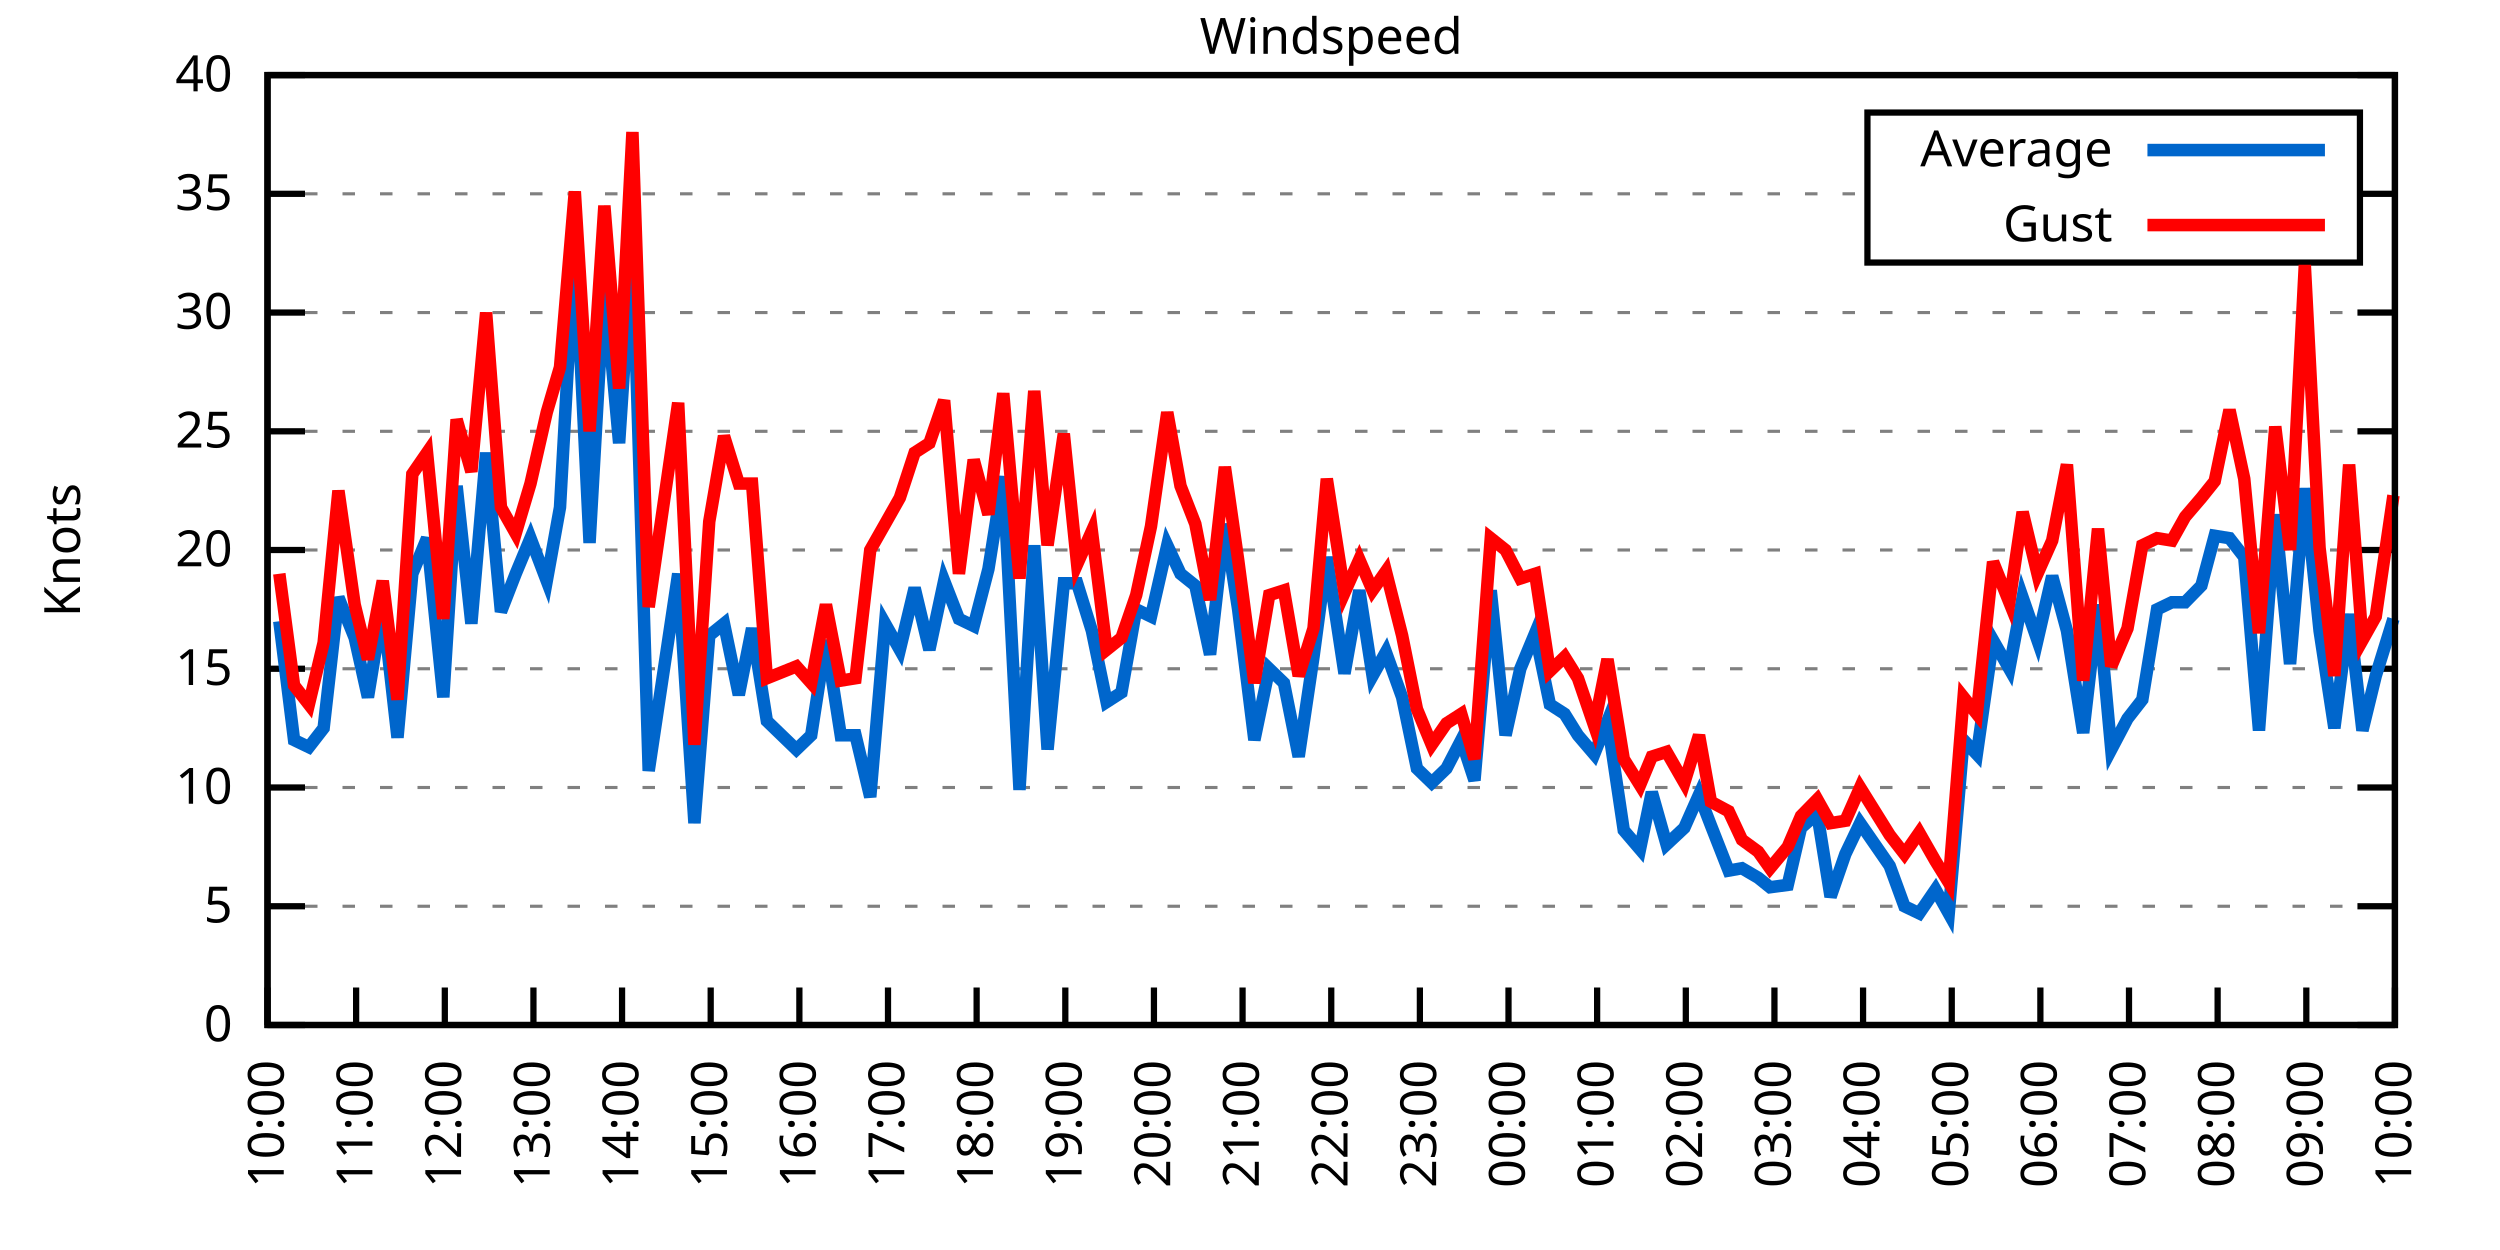
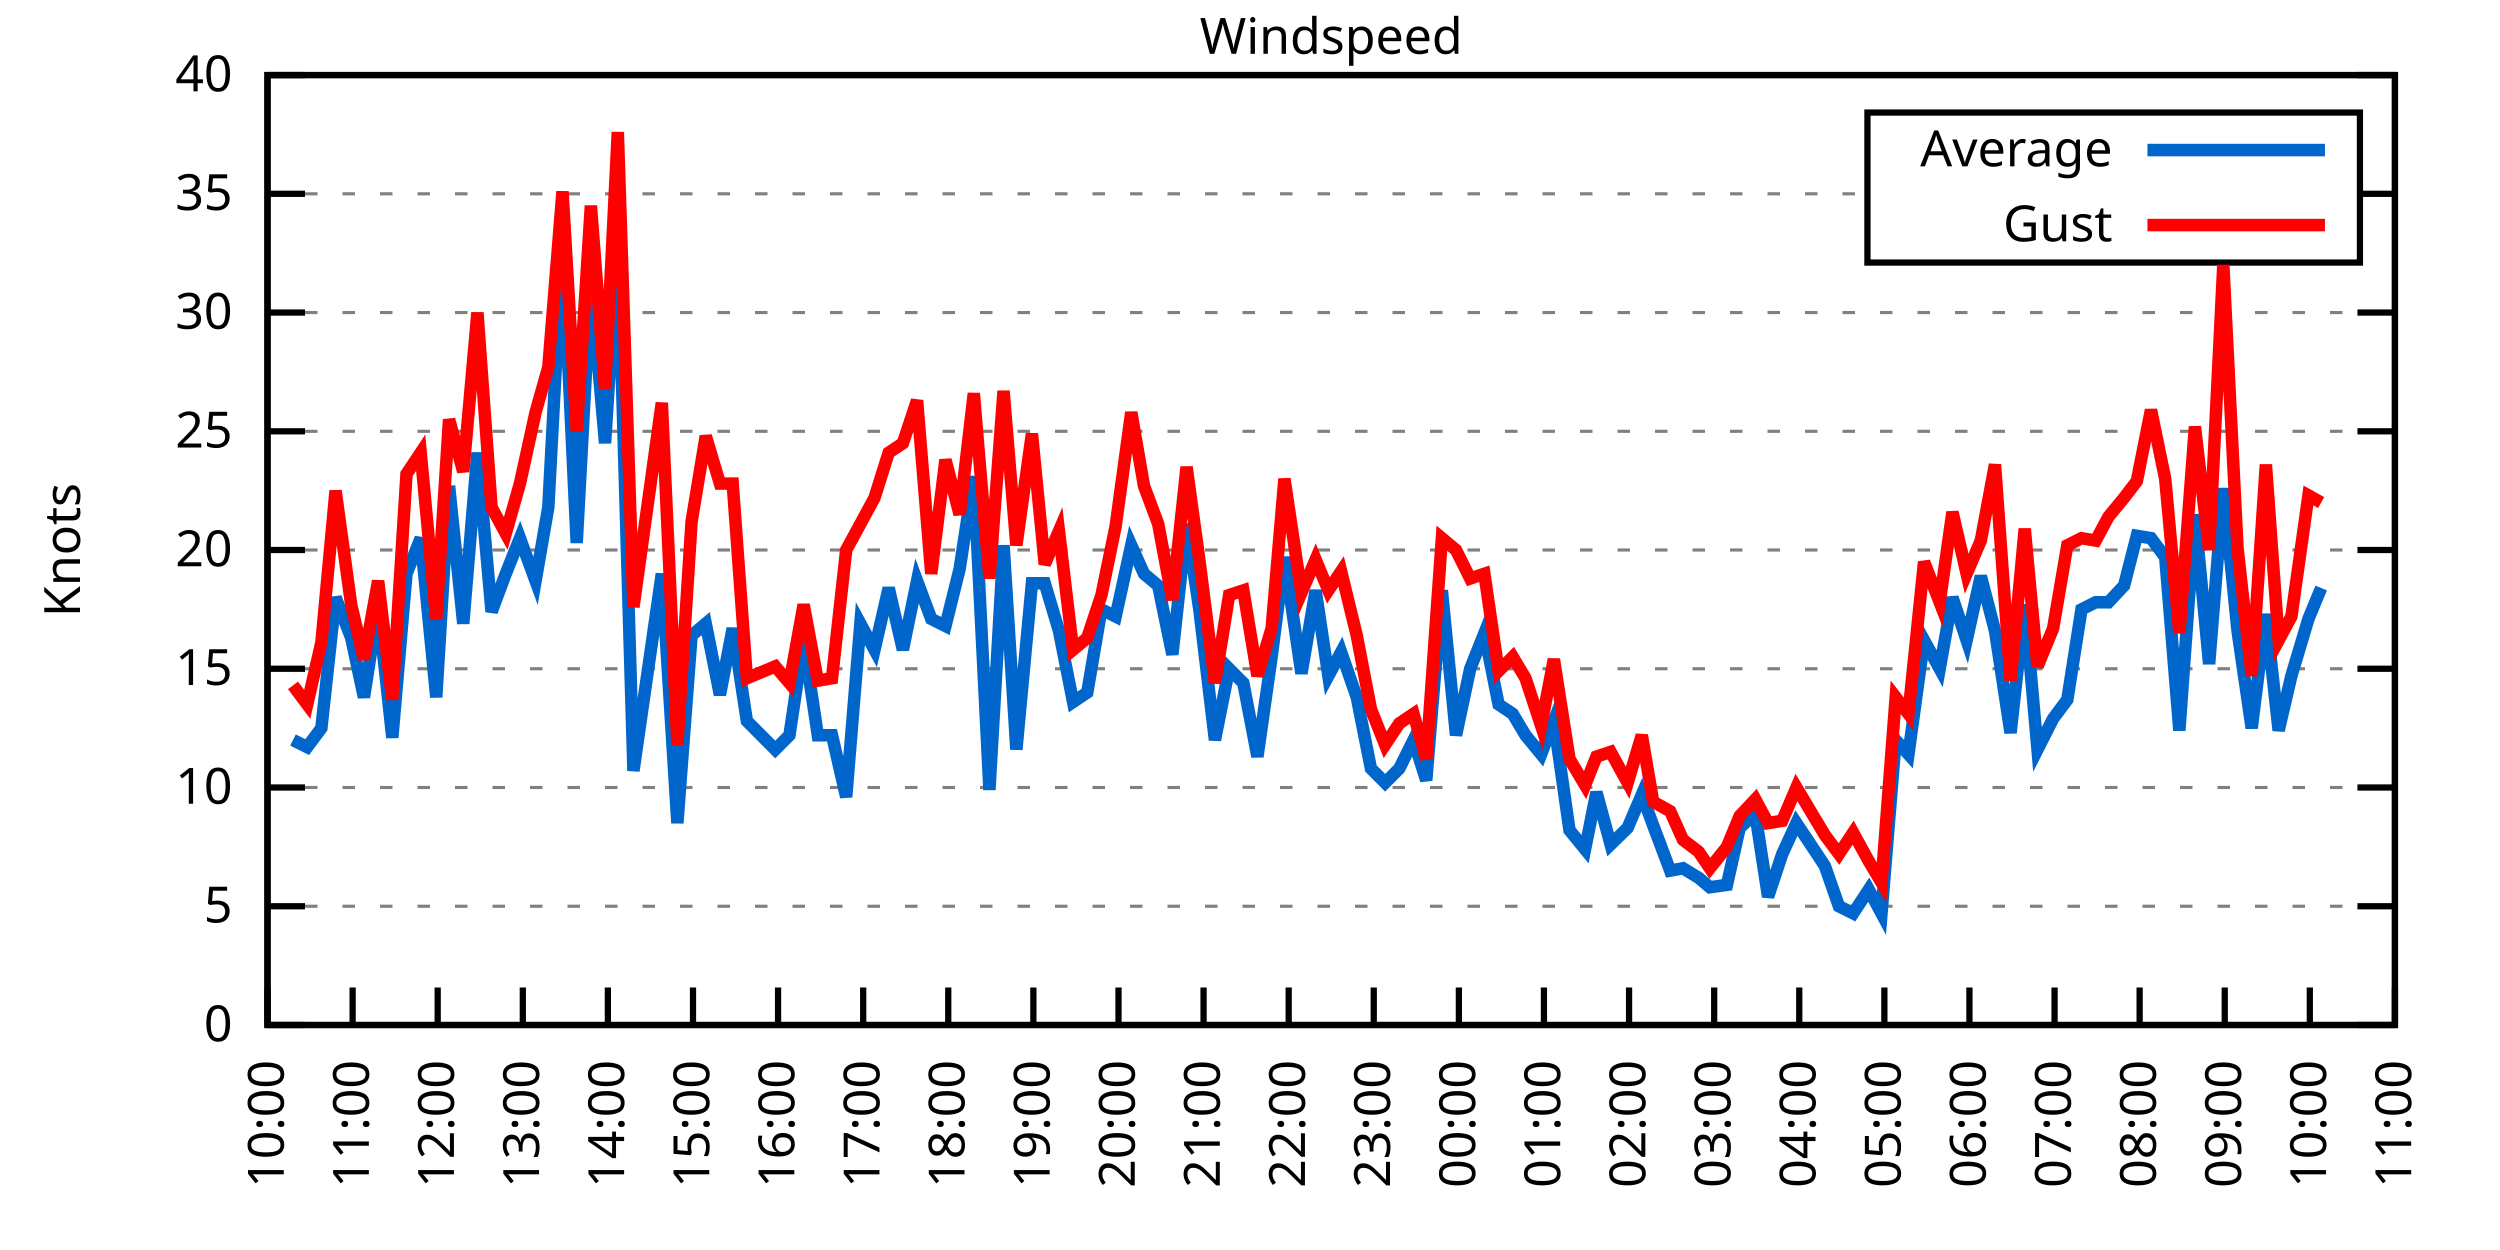
<svg xmlns="http://www.w3.org/2000/svg" xmlns:xlink="http://www.w3.org/1999/xlink" width="400" height="200" viewBox="0 0 400 200">
  <g id="gnuplot_canvas">
    <rect x="0" y="0" width="400" height="200" fill="none" />
    <defs>
      <circle id="gpDot" r="0.5" stroke-width="0.5" stroke="currentColor" />
      <path id="gpPt0" stroke-width="0.333" stroke="currentColor" d="M-1,0 h2 M0,-1 v2" />
      <path id="gpPt1" stroke-width="0.333" stroke="currentColor" d="M-1,-1 L1,1 M1,-1 L-1,1" />
      <path id="gpPt2" stroke-width="0.333" stroke="currentColor" d="M-1,0 L1,0 M0,-1 L0,1 M-1,-1 L1,1 M-1,1 L1,-1" />
      <rect id="gpPt3" stroke-width="0.333" stroke="currentColor" x="-1" y="-1" width="2" height="2" />
      <rect id="gpPt4" stroke-width="0.333" stroke="currentColor" fill="currentColor" x="-1" y="-1" width="2" height="2" />
      <circle id="gpPt5" stroke-width="0.333" stroke="currentColor" cx="0" cy="0" r="1" />
      <use xlink:href="#gpPt5" id="gpPt6" fill="currentColor" stroke="none" />
      <path id="gpPt7" stroke-width="0.333" stroke="currentColor" d="M0,-1.33 L-1.33,0.67 L1.33,0.67 z" />
      <use xlink:href="#gpPt7" id="gpPt8" fill="currentColor" stroke="none" />
      <use xlink:href="#gpPt7" id="gpPt9" stroke="currentColor" transform="rotate(180)" />
      <use xlink:href="#gpPt9" id="gpPt10" fill="currentColor" stroke="none" />
      <use xlink:href="#gpPt3" id="gpPt11" stroke="currentColor" transform="rotate(45)" />
      <use xlink:href="#gpPt11" id="gpPt12" fill="currentColor" stroke="none" />
      <path id="gpPt13" stroke-width="0.333" stroke="currentColor" d="M0,1.330 L1.265,0.411 L0.782,-1.067 L-0.782,-1.076 L-1.265,0.411 z" />
      <use xlink:href="#gpPt13" id="gpPt14" fill="currentColor" stroke="none" />
      <filter id="textbox" filterUnits="objectBoundingBox" x="0" y="0" height="1" width="1">
        <feFlood flood-color="white" flood-opacity="1" result="bgnd" />
        <feComposite in="SourceGraphic" in2="bgnd" operator="atop" />
      </filter>
      <filter id="greybox" filterUnits="objectBoundingBox" x="0" y="0" height="1" width="1">
        <feFlood flood-color="lightgrey" flood-opacity="1" result="grey" />
        <feComposite in="SourceGraphic" in2="grey" operator="atop" />
      </filter>
    </defs>
    <g fill="none" color="white" stroke="currentColor" stroke-width="1.00" stroke-linecap="butt" stroke-linejoin="miter">
</g>
    <g fill="none" color="black" stroke="currentColor" stroke-width="1.00" stroke-linecap="butt" stroke-linejoin="miter">
      <g stroke="none" shape-rendering="crispEdges">
        <polygon fill="rgb(255, 255, 255)" points="42.80,164.00 383.18,164.00 383.18,12.02 42.80,12.02 " />
      </g>
    </g>
    <g fill="none" color="black" stroke="currentColor" stroke-width="1.00" stroke-linecap="butt" stroke-linejoin="miter">
</g>
    <g fill="none" color="black" stroke="black" stroke-width="0.50" stroke-linecap="butt" stroke-linejoin="miter">
</g>
    <g fill="none" color="gray" stroke="currentColor" stroke-width="0.50" stroke-linecap="butt" stroke-linejoin="miter">
      <path stroke="gray" stroke-dasharray="2,4" class="gridline" d="M42.80,164.00 L383.19,164.00  " />
    </g>
    <g fill="none" color="gray" stroke="gray" stroke-width="1.00" stroke-linecap="butt" stroke-linejoin="miter">
</g>
    <g fill="none" color="black" stroke="currentColor" stroke-width="1.00" stroke-linecap="butt" stroke-linejoin="miter">
      <path stroke="black" d="M42.80,164.00 L48.80,164.00 M383.19,164.00 L377.19,164.00  " />
      <g transform="translate(37.20,166.60)" stroke="none" fill="black" font-family="Sans" font-size="8.00" text-anchor="end">
        <text>
          <tspan font-family="Sans"> 0</tspan>
        </text>
      </g>
    </g>
    <g fill="none" color="black" stroke="currentColor" stroke-width="1.00" stroke-linecap="butt" stroke-linejoin="miter">
</g>
    <g fill="none" color="black" stroke="black" stroke-width="0.50" stroke-linecap="butt" stroke-linejoin="miter">
</g>
    <g fill="none" color="gray" stroke="currentColor" stroke-width="0.50" stroke-linecap="butt" stroke-linejoin="miter">
      <path stroke="gray" stroke-dasharray="2,4" class="gridline" d="M42.80,145.00 L383.19,145.00  " />
    </g>
    <g fill="none" color="gray" stroke="gray" stroke-width="1.00" stroke-linecap="butt" stroke-linejoin="miter">
</g>
    <g fill="none" color="black" stroke="currentColor" stroke-width="1.00" stroke-linecap="butt" stroke-linejoin="miter">
      <path stroke="black" d="M42.80,145.00 L48.80,145.00 M383.19,145.00 L377.19,145.00  " />
      <g transform="translate(37.20,147.60)" stroke="none" fill="black" font-family="Sans" font-size="8.00" text-anchor="end">
        <text>
          <tspan font-family="Sans"> 5</tspan>
        </text>
      </g>
    </g>
    <g fill="none" color="black" stroke="currentColor" stroke-width="1.00" stroke-linecap="butt" stroke-linejoin="miter">
</g>
    <g fill="none" color="black" stroke="black" stroke-width="0.50" stroke-linecap="butt" stroke-linejoin="miter">
</g>
    <g fill="none" color="gray" stroke="currentColor" stroke-width="0.50" stroke-linecap="butt" stroke-linejoin="miter">
      <path stroke="gray" stroke-dasharray="2,4" class="gridline" d="M42.80,126.00 L383.19,126.00  " />
    </g>
    <g fill="none" color="gray" stroke="gray" stroke-width="1.00" stroke-linecap="butt" stroke-linejoin="miter">
</g>
    <g fill="none" color="black" stroke="currentColor" stroke-width="1.00" stroke-linecap="butt" stroke-linejoin="miter">
      <path stroke="black" d="M42.80,126.00 L48.80,126.00 M383.19,126.00 L377.19,126.00  " />
      <g transform="translate(37.20,128.60)" stroke="none" fill="black" font-family="Sans" font-size="8.00" text-anchor="end">
        <text>
          <tspan font-family="Sans"> 10</tspan>
        </text>
      </g>
    </g>
    <g fill="none" color="black" stroke="currentColor" stroke-width="1.00" stroke-linecap="butt" stroke-linejoin="miter">
</g>
    <g fill="none" color="black" stroke="black" stroke-width="0.50" stroke-linecap="butt" stroke-linejoin="miter">
</g>
    <g fill="none" color="gray" stroke="currentColor" stroke-width="0.50" stroke-linecap="butt" stroke-linejoin="miter">
      <path stroke="gray" stroke-dasharray="2,4" class="gridline" d="M42.80,107.00 L383.19,107.00  " />
    </g>
    <g fill="none" color="gray" stroke="gray" stroke-width="1.00" stroke-linecap="butt" stroke-linejoin="miter">
</g>
    <g fill="none" color="black" stroke="currentColor" stroke-width="1.00" stroke-linecap="butt" stroke-linejoin="miter">
      <path stroke="black" d="M42.80,107.00 L48.80,107.00 M383.19,107.00 L377.19,107.00  " />
      <g transform="translate(37.20,109.60)" stroke="none" fill="black" font-family="Sans" font-size="8.00" text-anchor="end">
        <text>
          <tspan font-family="Sans"> 15</tspan>
        </text>
      </g>
    </g>
    <g fill="none" color="black" stroke="currentColor" stroke-width="1.00" stroke-linecap="butt" stroke-linejoin="miter">
</g>
    <g fill="none" color="black" stroke="black" stroke-width="0.50" stroke-linecap="butt" stroke-linejoin="miter">
</g>
    <g fill="none" color="gray" stroke="currentColor" stroke-width="0.50" stroke-linecap="butt" stroke-linejoin="miter">
      <path stroke="gray" stroke-dasharray="2,4" class="gridline" d="M42.80,88.00 L383.19,88.00  " />
    </g>
    <g fill="none" color="gray" stroke="gray" stroke-width="1.00" stroke-linecap="butt" stroke-linejoin="miter">
</g>
    <g fill="none" color="black" stroke="currentColor" stroke-width="1.00" stroke-linecap="butt" stroke-linejoin="miter">
      <path stroke="black" d="M42.80,88.00 L48.80,88.00 M383.19,88.00 L377.19,88.00  " />
      <g transform="translate(37.20,90.60)" stroke="none" fill="black" font-family="Sans" font-size="8.00" text-anchor="end">
        <text>
          <tspan font-family="Sans"> 20</tspan>
        </text>
      </g>
    </g>
    <g fill="none" color="black" stroke="currentColor" stroke-width="1.00" stroke-linecap="butt" stroke-linejoin="miter">
</g>
    <g fill="none" color="black" stroke="black" stroke-width="0.50" stroke-linecap="butt" stroke-linejoin="miter">
</g>
    <g fill="none" color="gray" stroke="currentColor" stroke-width="0.50" stroke-linecap="butt" stroke-linejoin="miter">
      <path stroke="gray" stroke-dasharray="2,4" class="gridline" d="M42.80,69.01 L383.19,69.01  " />
    </g>
    <g fill="none" color="gray" stroke="gray" stroke-width="1.00" stroke-linecap="butt" stroke-linejoin="miter">
</g>
    <g fill="none" color="black" stroke="currentColor" stroke-width="1.00" stroke-linecap="butt" stroke-linejoin="miter">
      <path stroke="black" d="M42.80,69.01 L48.80,69.01 M383.19,69.01 L377.19,69.01  " />
      <g transform="translate(37.20,71.61)" stroke="none" fill="black" font-family="Sans" font-size="8.00" text-anchor="end">
        <text>
          <tspan font-family="Sans"> 25</tspan>
        </text>
      </g>
    </g>
    <g fill="none" color="black" stroke="currentColor" stroke-width="1.00" stroke-linecap="butt" stroke-linejoin="miter">
</g>
    <g fill="none" color="black" stroke="black" stroke-width="0.50" stroke-linecap="butt" stroke-linejoin="miter">
</g>
    <g fill="none" color="gray" stroke="currentColor" stroke-width="0.50" stroke-linecap="butt" stroke-linejoin="miter">
      <path stroke="gray" stroke-dasharray="2,4" class="gridline" d="M42.80,50.01 L383.19,50.01  " />
    </g>
    <g fill="none" color="gray" stroke="gray" stroke-width="1.00" stroke-linecap="butt" stroke-linejoin="miter">
</g>
    <g fill="none" color="black" stroke="currentColor" stroke-width="1.00" stroke-linecap="butt" stroke-linejoin="miter">
      <path stroke="black" d="M42.80,50.01 L48.80,50.01 M383.19,50.01 L377.19,50.01  " />
      <g transform="translate(37.20,52.61)" stroke="none" fill="black" font-family="Sans" font-size="8.00" text-anchor="end">
        <text>
          <tspan font-family="Sans"> 30</tspan>
        </text>
      </g>
    </g>
    <g fill="none" color="black" stroke="currentColor" stroke-width="1.00" stroke-linecap="butt" stroke-linejoin="miter">
</g>
    <g fill="none" color="black" stroke="black" stroke-width="0.50" stroke-linecap="butt" stroke-linejoin="miter">
</g>
    <g fill="none" color="gray" stroke="currentColor" stroke-width="0.50" stroke-linecap="butt" stroke-linejoin="miter">
      <path stroke="gray" stroke-dasharray="2,4" class="gridline" d="M42.80,31.01 L298.79,31.01 M377.59,31.01 L383.19,31.01  " />
    </g>
    <g fill="none" color="gray" stroke="gray" stroke-width="1.00" stroke-linecap="butt" stroke-linejoin="miter">
</g>
    <g fill="none" color="black" stroke="currentColor" stroke-width="1.00" stroke-linecap="butt" stroke-linejoin="miter">
      <path stroke="black" d="M42.80,31.01 L48.80,31.01 M383.19,31.01 L377.19,31.01  " />
      <g transform="translate(37.20,33.61)" stroke="none" fill="black" font-family="Sans" font-size="8.00" text-anchor="end">
        <text>
          <tspan font-family="Sans"> 35</tspan>
        </text>
      </g>
    </g>
    <g fill="none" color="black" stroke="currentColor" stroke-width="1.00" stroke-linecap="butt" stroke-linejoin="miter">
</g>
    <g fill="none" color="black" stroke="black" stroke-width="0.50" stroke-linecap="butt" stroke-linejoin="miter">
</g>
    <g fill="none" color="gray" stroke="currentColor" stroke-width="0.50" stroke-linecap="butt" stroke-linejoin="miter">
      <path stroke="gray" stroke-dasharray="2,4" class="gridline" d="M42.80,12.01 L383.19,12.01  " />
    </g>
    <g fill="none" color="gray" stroke="gray" stroke-width="1.00" stroke-linecap="butt" stroke-linejoin="miter">
</g>
    <g fill="none" color="black" stroke="currentColor" stroke-width="1.00" stroke-linecap="butt" stroke-linejoin="miter">
      <path stroke="black" d="M42.80,12.01 L48.80,12.01 M383.19,12.01 L377.19,12.01  " />
      <g transform="translate(37.20,14.61)" stroke="none" fill="black" font-family="Sans" font-size="8.00" text-anchor="end">
        <text>
          <tspan font-family="Sans"> 40</tspan>
        </text>
      </g>
    </g>
    <g fill="none" color="black" stroke="currentColor" stroke-width="1.00" stroke-linecap="butt" stroke-linejoin="miter">
      <path stroke="black" d="M42.80,164.00 L42.80,158.00  " />
      <g transform="translate(45.40,169.60) rotate(270.00)" stroke="none" fill="black" font-family="Sans" font-size="8.00" text-anchor="end">
        <text>
          <tspan font-family="Sans">10:00</tspan>
        </text>
      </g>
    </g>
    <g fill="none" color="black" stroke="currentColor" stroke-width="1.00" stroke-linecap="butt" stroke-linejoin="miter">
-       <path stroke="black" d="M56.98,164.00 L56.98,158.00  " />
-       <g transform="translate(59.58,169.60) rotate(270.00)" stroke="none" fill="black" font-family="Sans" font-size="8.00" text-anchor="end">
+       <path stroke="black" d="M56.42,164.00 L56.42,158.00  " />
+       <g transform="translate(59.02,169.60) rotate(270.00)" stroke="none" fill="black" font-family="Sans" font-size="8.00" text-anchor="end">
        <text>
          <tspan font-family="Sans">11:00</tspan>
        </text>
      </g>
    </g>
    <g fill="none" color="black" stroke="currentColor" stroke-width="1.00" stroke-linecap="butt" stroke-linejoin="miter">
-       <path stroke="black" d="M71.17,164.00 L71.17,158.00  " />
-       <g transform="translate(73.77,169.60) rotate(270.00)" stroke="none" fill="black" font-family="Sans" font-size="8.00" text-anchor="end">
+       <path stroke="black" d="M70.03,164.00 L70.03,158.00  " />
+       <g transform="translate(72.63,169.60) rotate(270.00)" stroke="none" fill="black" font-family="Sans" font-size="8.00" text-anchor="end">
        <text>
          <tspan font-family="Sans">12:00</tspan>
        </text>
      </g>
    </g>
    <g fill="none" color="black" stroke="currentColor" stroke-width="1.00" stroke-linecap="butt" stroke-linejoin="miter">
-       <path stroke="black" d="M85.35,164.00 L85.35,158.00  " />
-       <g transform="translate(87.95,169.60) rotate(270.00)" stroke="none" fill="black" font-family="Sans" font-size="8.00" text-anchor="end">
+       <path stroke="black" d="M83.65,164.00 L83.65,158.00  " />
+       <g transform="translate(86.25,169.60) rotate(270.00)" stroke="none" fill="black" font-family="Sans" font-size="8.00" text-anchor="end">
        <text>
          <tspan font-family="Sans">13:00</tspan>
        </text>
      </g>
    </g>
    <g fill="none" color="black" stroke="currentColor" stroke-width="1.00" stroke-linecap="butt" stroke-linejoin="miter">
-       <path stroke="black" d="M99.53,164.00 L99.53,158.00  " />
-       <g transform="translate(102.13,169.60) rotate(270.00)" stroke="none" fill="black" font-family="Sans" font-size="8.00" text-anchor="end">
+       <path stroke="black" d="M97.26,164.00 L97.26,158.00  " />
+       <g transform="translate(99.86,169.60) rotate(270.00)" stroke="none" fill="black" font-family="Sans" font-size="8.00" text-anchor="end">
        <text>
          <tspan font-family="Sans">14:00</tspan>
        </text>
      </g>
    </g>
    <g fill="none" color="black" stroke="currentColor" stroke-width="1.00" stroke-linecap="butt" stroke-linejoin="miter">
-       <path stroke="black" d="M113.71,164.00 L113.71,158.00  " />
-       <g transform="translate(116.31,169.60) rotate(270.00)" stroke="none" fill="black" font-family="Sans" font-size="8.00" text-anchor="end">
+       <path stroke="black" d="M110.88,164.00 L110.88,158.00  " />
+       <g transform="translate(113.48,169.60) rotate(270.00)" stroke="none" fill="black" font-family="Sans" font-size="8.00" text-anchor="end">
        <text>
          <tspan font-family="Sans">15:00</tspan>
        </text>
      </g>
    </g>
    <g fill="none" color="black" stroke="currentColor" stroke-width="1.00" stroke-linecap="butt" stroke-linejoin="miter">
-       <path stroke="black" d="M127.90,164.00 L127.90,158.00  " />
-       <g transform="translate(130.50,169.60) rotate(270.00)" stroke="none" fill="black" font-family="Sans" font-size="8.00" text-anchor="end">
+       <path stroke="black" d="M124.49,164.00 L124.49,158.00  " />
+       <g transform="translate(127.09,169.60) rotate(270.00)" stroke="none" fill="black" font-family="Sans" font-size="8.00" text-anchor="end">
        <text>
          <tspan font-family="Sans">16:00</tspan>
        </text>
      </g>
    </g>
    <g fill="none" color="black" stroke="currentColor" stroke-width="1.00" stroke-linecap="butt" stroke-linejoin="miter">
-       <path stroke="black" d="M142.08,164.00 L142.08,158.00  " />
-       <g transform="translate(144.68,169.60) rotate(270.00)" stroke="none" fill="black" font-family="Sans" font-size="8.00" text-anchor="end">
+       <path stroke="black" d="M138.11,164.00 L138.11,158.00  " />
+       <g transform="translate(140.71,169.60) rotate(270.00)" stroke="none" fill="black" font-family="Sans" font-size="8.00" text-anchor="end">
        <text>
          <tspan font-family="Sans">17:00</tspan>
        </text>
      </g>
    </g>
    <g fill="none" color="black" stroke="currentColor" stroke-width="1.00" stroke-linecap="butt" stroke-linejoin="miter">
-       <path stroke="black" d="M156.26,164.00 L156.26,158.00  " />
-       <g transform="translate(158.86,169.60) rotate(270.00)" stroke="none" fill="black" font-family="Sans" font-size="8.00" text-anchor="end">
+       <path stroke="black" d="M151.72,164.00 L151.72,158.00  " />
+       <g transform="translate(154.32,169.60) rotate(270.00)" stroke="none" fill="black" font-family="Sans" font-size="8.00" text-anchor="end">
        <text>
          <tspan font-family="Sans">18:00</tspan>
        </text>
      </g>
    </g>
    <g fill="none" color="black" stroke="currentColor" stroke-width="1.00" stroke-linecap="butt" stroke-linejoin="miter">
-       <path stroke="black" d="M170.45,164.00 L170.45,158.00  " />
-       <g transform="translate(173.05,169.60) rotate(270.00)" stroke="none" fill="black" font-family="Sans" font-size="8.00" text-anchor="end">
+       <path stroke="black" d="M165.34,164.00 L165.34,158.00  " />
+       <g transform="translate(167.94,169.60) rotate(270.00)" stroke="none" fill="black" font-family="Sans" font-size="8.00" text-anchor="end">
        <text>
          <tspan font-family="Sans">19:00</tspan>
        </text>
      </g>
    </g>
    <g fill="none" color="black" stroke="currentColor" stroke-width="1.00" stroke-linecap="butt" stroke-linejoin="miter">
-       <path stroke="black" d="M184.63,164.00 L184.63,158.00  " />
-       <g transform="translate(187.23,169.60) rotate(270.00)" stroke="none" fill="black" font-family="Sans" font-size="8.00" text-anchor="end">
+       <path stroke="black" d="M178.96,164.00 L178.96,158.00  " />
+       <g transform="translate(181.56,169.60) rotate(270.00)" stroke="none" fill="black" font-family="Sans" font-size="8.00" text-anchor="end">
        <text>
          <tspan font-family="Sans">20:00</tspan>
        </text>
      </g>
    </g>
    <g fill="none" color="black" stroke="currentColor" stroke-width="1.00" stroke-linecap="butt" stroke-linejoin="miter">
-       <path stroke="black" d="M198.81,164.00 L198.81,158.00  " />
-       <g transform="translate(201.41,169.60) rotate(270.00)" stroke="none" fill="black" font-family="Sans" font-size="8.00" text-anchor="end">
+       <path stroke="black" d="M192.57,164.00 L192.57,158.00  " />
+       <g transform="translate(195.17,169.60) rotate(270.00)" stroke="none" fill="black" font-family="Sans" font-size="8.00" text-anchor="end">
        <text>
          <tspan font-family="Sans">21:00</tspan>
        </text>
      </g>
    </g>
    <g fill="none" color="black" stroke="currentColor" stroke-width="1.00" stroke-linecap="butt" stroke-linejoin="miter">
-       <path stroke="black" d="M213.00,164.00 L213.00,158.00  " />
-       <g transform="translate(215.60,169.60) rotate(270.00)" stroke="none" fill="black" font-family="Sans" font-size="8.00" text-anchor="end">
+       <path stroke="black" d="M206.19,164.00 L206.19,158.00  " />
+       <g transform="translate(208.79,169.60) rotate(270.00)" stroke="none" fill="black" font-family="Sans" font-size="8.00" text-anchor="end">
        <text>
          <tspan font-family="Sans">22:00</tspan>
        </text>
      </g>
    </g>
    <g fill="none" color="black" stroke="currentColor" stroke-width="1.00" stroke-linecap="butt" stroke-linejoin="miter">
-       <path stroke="black" d="M227.18,164.00 L227.18,158.00  " />
-       <g transform="translate(229.78,169.60) rotate(270.00)" stroke="none" fill="black" font-family="Sans" font-size="8.00" text-anchor="end">
+       <path stroke="black" d="M219.80,164.00 L219.80,158.00  " />
+       <g transform="translate(222.40,169.60) rotate(270.00)" stroke="none" fill="black" font-family="Sans" font-size="8.00" text-anchor="end">
        <text>
          <tspan font-family="Sans">23:00</tspan>
        </text>
      </g>
    </g>
    <g fill="none" color="black" stroke="currentColor" stroke-width="1.00" stroke-linecap="butt" stroke-linejoin="miter">
-       <path stroke="black" d="M241.36,164.00 L241.36,158.00  " />
-       <g transform="translate(243.96,169.60) rotate(270.00)" stroke="none" fill="black" font-family="Sans" font-size="8.00" text-anchor="end">
+       <path stroke="black" d="M233.42,164.00 L233.42,158.00  " />
+       <g transform="translate(236.02,169.60) rotate(270.00)" stroke="none" fill="black" font-family="Sans" font-size="8.00" text-anchor="end">
        <text>
          <tspan font-family="Sans">00:00</tspan>
        </text>
      </g>
    </g>
    <g fill="none" color="black" stroke="currentColor" stroke-width="1.00" stroke-linecap="butt" stroke-linejoin="miter">
-       <path stroke="black" d="M255.54,164.00 L255.54,158.00  " />
-       <g transform="translate(258.14,169.60) rotate(270.00)" stroke="none" fill="black" font-family="Sans" font-size="8.00" text-anchor="end">
+       <path stroke="black" d="M247.03,164.00 L247.03,158.00  " />
+       <g transform="translate(249.63,169.60) rotate(270.00)" stroke="none" fill="black" font-family="Sans" font-size="8.00" text-anchor="end">
        <text>
          <tspan font-family="Sans">01:00</tspan>
        </text>
      </g>
    </g>
    <g fill="none" color="black" stroke="currentColor" stroke-width="1.00" stroke-linecap="butt" stroke-linejoin="miter">
-       <path stroke="black" d="M269.73,164.00 L269.73,158.00  " />
-       <g transform="translate(272.33,169.60) rotate(270.00)" stroke="none" fill="black" font-family="Sans" font-size="8.00" text-anchor="end">
+       <path stroke="black" d="M260.65,164.00 L260.65,158.00  " />
+       <g transform="translate(263.25,169.60) rotate(270.00)" stroke="none" fill="black" font-family="Sans" font-size="8.00" text-anchor="end">
        <text>
          <tspan font-family="Sans">02:00</tspan>
        </text>
      </g>
    </g>
    <g fill="none" color="black" stroke="currentColor" stroke-width="1.00" stroke-linecap="butt" stroke-linejoin="miter">
-       <path stroke="black" d="M283.91,164.00 L283.91,158.00  " />
-       <g transform="translate(286.51,169.60) rotate(270.00)" stroke="none" fill="black" font-family="Sans" font-size="8.00" text-anchor="end">
+       <path stroke="black" d="M274.27,164.00 L274.27,158.00  " />
+       <g transform="translate(276.87,169.60) rotate(270.00)" stroke="none" fill="black" font-family="Sans" font-size="8.00" text-anchor="end">
        <text>
          <tspan font-family="Sans">03:00</tspan>
        </text>
      </g>
    </g>
    <g fill="none" color="black" stroke="currentColor" stroke-width="1.00" stroke-linecap="butt" stroke-linejoin="miter">
-       <path stroke="black" d="M298.09,164.00 L298.09,158.00  " />
-       <g transform="translate(300.69,169.60) rotate(270.00)" stroke="none" fill="black" font-family="Sans" font-size="8.00" text-anchor="end">
+       <path stroke="black" d="M287.88,164.00 L287.88,158.00  " />
+       <g transform="translate(290.48,169.60) rotate(270.00)" stroke="none" fill="black" font-family="Sans" font-size="8.00" text-anchor="end">
        <text>
          <tspan font-family="Sans">04:00</tspan>
        </text>
      </g>
    </g>
    <g fill="none" color="black" stroke="currentColor" stroke-width="1.00" stroke-linecap="butt" stroke-linejoin="miter">
-       <path stroke="black" d="M312.28,164.00 L312.28,158.00  " />
-       <g transform="translate(314.88,169.60) rotate(270.00)" stroke="none" fill="black" font-family="Sans" font-size="8.00" text-anchor="end">
+       <path stroke="black" d="M301.50,164.00 L301.50,158.00  " />
+       <g transform="translate(304.10,169.60) rotate(270.00)" stroke="none" fill="black" font-family="Sans" font-size="8.00" text-anchor="end">
        <text>
          <tspan font-family="Sans">05:00</tspan>
        </text>
      </g>
    </g>
    <g fill="none" color="black" stroke="currentColor" stroke-width="1.00" stroke-linecap="butt" stroke-linejoin="miter">
-       <path stroke="black" d="M326.46,164.00 L326.46,158.00  " />
-       <g transform="translate(329.06,169.60) rotate(270.00)" stroke="none" fill="black" font-family="Sans" font-size="8.00" text-anchor="end">
+       <path stroke="black" d="M315.11,164.00 L315.11,158.00  " />
+       <g transform="translate(317.71,169.60) rotate(270.00)" stroke="none" fill="black" font-family="Sans" font-size="8.00" text-anchor="end">
        <text>
          <tspan font-family="Sans">06:00</tspan>
        </text>
      </g>
    </g>
    <g fill="none" color="black" stroke="currentColor" stroke-width="1.00" stroke-linecap="butt" stroke-linejoin="miter">
-       <path stroke="black" d="M340.64,164.00 L340.64,158.00  " />
-       <g transform="translate(343.24,169.60) rotate(270.00)" stroke="none" fill="black" font-family="Sans" font-size="8.00" text-anchor="end">
+       <path stroke="black" d="M328.73,164.00 L328.73,158.00  " />
+       <g transform="translate(331.33,169.60) rotate(270.00)" stroke="none" fill="black" font-family="Sans" font-size="8.00" text-anchor="end">
        <text>
          <tspan font-family="Sans">07:00</tspan>
        </text>
      </g>
    </g>
    <g fill="none" color="black" stroke="currentColor" stroke-width="1.00" stroke-linecap="butt" stroke-linejoin="miter">
-       <path stroke="black" d="M354.82,164.00 L354.82,158.00  " />
-       <g transform="translate(357.42,169.60) rotate(270.00)" stroke="none" fill="black" font-family="Sans" font-size="8.00" text-anchor="end">
+       <path stroke="black" d="M342.34,164.00 L342.34,158.00  " />
+       <g transform="translate(344.94,169.60) rotate(270.00)" stroke="none" fill="black" font-family="Sans" font-size="8.00" text-anchor="end">
        <text>
          <tspan font-family="Sans">08:00</tspan>
        </text>
      </g>
    </g>
    <g fill="none" color="black" stroke="currentColor" stroke-width="1.00" stroke-linecap="butt" stroke-linejoin="miter">
-       <path stroke="black" d="M369.01,164.00 L369.01,158.00  " />
-       <g transform="translate(371.61,169.60) rotate(270.00)" stroke="none" fill="black" font-family="Sans" font-size="8.00" text-anchor="end">
+       <path stroke="black" d="M355.96,164.00 L355.96,158.00  " />
+       <g transform="translate(358.56,169.60) rotate(270.00)" stroke="none" fill="black" font-family="Sans" font-size="8.00" text-anchor="end">
        <text>
          <tspan font-family="Sans">09:00</tspan>
+         </text>
+       </g>
+     </g>
+     <g fill="none" color="black" stroke="currentColor" stroke-width="1.00" stroke-linecap="butt" stroke-linejoin="miter">
+       <path stroke="black" d="M369.57,164.00 L369.57,158.00  " />
+       <g transform="translate(372.17,169.60) rotate(270.00)" stroke="none" fill="black" font-family="Sans" font-size="8.00" text-anchor="end">
+         <text>
+           <tspan font-family="Sans">10:00</tspan>
        </text>
      </g>
    </g>
    <g fill="none" color="black" stroke="currentColor" stroke-width="1.00" stroke-linecap="butt" stroke-linejoin="miter">
      <path stroke="black" d="M383.19,164.00 L383.19,158.00  " />
      <g transform="translate(385.79,169.60) rotate(270.00)" stroke="none" fill="black" font-family="Sans" font-size="8.00" text-anchor="end">
        <text>
-           <tspan font-family="Sans">10:00</tspan>
+           <tspan font-family="Sans">11:00</tspan>
        </text>
      </g>
    </g>
    <g fill="none" color="black" stroke="currentColor" stroke-width="1.00" stroke-linecap="butt" stroke-linejoin="miter">
</g>
    <g fill="none" color="black" stroke="currentColor" stroke-width="1.00" stroke-linecap="butt" stroke-linejoin="miter">
      <path stroke="black" d="M42.80,12.01 L42.80,164.00 L383.19,164.00 L383.19,12.01 L42.80,12.01 Z  " />
    </g>
    <g fill="none" color="black" stroke="currentColor" stroke-width="1.00" stroke-linecap="butt" stroke-linejoin="miter">
</g>
    <g fill="none" color="black" stroke="currentColor" stroke-width="1.00" stroke-linecap="butt" stroke-linejoin="miter">
      <path stroke="black" d="M298.79,42.01 L298.79,18.01 L377.59,18.01 L377.59,42.01 L298.79,42.01 Z  " />
    </g>
    <g id="Windspeed_plot_1">
      <g fill="none" color="white" stroke="black" stroke-width="2.00" stroke-linecap="butt" stroke-linejoin="miter">
</g>
      <g fill="none" color="black" stroke="currentColor" stroke-width="2.00" stroke-linecap="butt" stroke-linejoin="miter">
        <g transform="translate(337.99,26.61)" stroke="none" fill="black" font-family="Sans" font-size="8.00" text-anchor="end">
          <text>
            <tspan font-family="Sans">Average</tspan>
          </text>
        </g>
      </g>
      <g fill="none" color="black" stroke="currentColor" stroke-width="2.00" stroke-linecap="butt" stroke-linejoin="miter">
-         <path stroke="rgb(  0, 102, 204)" d="M343.59,24.01 L371.99,24.01 M44.69,99.40 L47.05,118.40 L49.42,119.54 L51.78,116.50 L54.15,95.60 L56.75,102.06   L58.87,111.56 L61.24,97.12 L63.60,118.02 L65.97,91.80 L68.33,86.11 L70.93,111.56 L73.06,77.75 L75.42,99.78   L77.78,72.43 L80.15,97.88 L82.51,91.80 L84.88,86.11 L87.48,92.94 L89.60,81.17 L91.97,38.61 L94.33,86.87   L96.70,45.07 L99.06,70.91 L101.19,38.61 L103.79,123.34 L108.51,91.80 L111.11,131.70 L113.48,101.68 L115.84,99.78   L118.21,111.18 L120.33,100.54 L122.70,115.36 L127.42,119.92 L129.79,117.64 L132.15,102.44 L134.52,117.64 L136.88,117.64   L139.24,127.52 L141.61,99.78 L143.97,103.96 L146.34,94.08 L148.70,103.96 L151.06,92.94 L153.43,99.02 L155.79,100.16   L158.15,91.04 L160.52,76.23 L163.12,126.38 L165.48,87.25 L167.61,119.92 L170.21,93.32 L172.34,93.32 L174.70,100.92   L177.06,112.32 L179.43,110.80 L181.79,97.50 L184.16,98.64 L186.76,87.25 L188.88,91.80 L191.25,93.70 L193.61,104.72   L195.98,83.83 L198.10,97.50 L200.70,118.40 L203.07,107.00 L205.43,109.28 L207.79,121.06 L210.16,105.10 L212.29,89.14   L215.12,107.76 L217.49,94.46 L219.61,108.14 L221.74,104.34 L224.34,111.56 L226.71,122.96 L229.07,125.24 L231.43,122.96   L233.80,118.40 L235.92,124.86 L238.52,94.46 L240.89,117.64 L243.25,107.00 L245.62,101.30 L247.98,112.70 L250.34,114.22   L252.47,117.64 L255.07,120.68 L257.20,115.36 L259.80,132.84 L262.40,135.88 L264.29,126.76 L266.65,135.12 L269.49,132.46   L271.85,127.14 L273.75,132.08 L276.58,139.30 L278.71,138.92 L281.31,140.44 L283.20,141.96 L286.04,141.58 L288.16,132.46   L290.76,130.18 L292.89,143.48 L295.26,136.64 L297.62,131.70 L302.35,138.54 L304.71,145.00 L307.08,146.14 L309.68,142.34   L311.80,146.14 L314.17,118.40 L316.29,120.68 L318.89,102.44 L321.49,107.00 L323.62,95.60 L325.99,102.44 L328.35,92.18   L330.71,100.92 L333.31,117.26 L335.68,96.74 L337.80,119.92 L340.40,114.98 L342.77,111.94 L345.13,97.50 L347.50,96.36   L349.62,96.36 L352.22,93.70 L354.35,85.73 L356.72,86.11 L359.08,89.14 L361.44,116.88 L364.04,82.31 L366.41,106.24   L368.77,78.13 L371.13,100.92 L373.50,116.50 L375.86,98.26 L377.99,116.88 L380.12,108.14 L382.95,99.02  " />
+         <path stroke="rgb(  0, 102, 204)" d="M343.59,24.01 L371.99,24.01 M46.88,118.40 L49.15,119.54 L51.42,116.50 L53.69,95.60 L56.19,102.06 L58.23,111.56   L60.50,97.12 L62.77,118.02 L65.04,91.80 L67.31,86.11 L69.80,111.56 L71.85,77.75 L74.12,99.78 L76.39,72.43   L78.65,97.88 L80.92,91.80 L83.19,86.11 L85.69,92.94 L87.73,81.17 L90.00,38.61 L92.27,86.87 L94.54,45.07   L96.81,70.91 L98.85,38.61 L101.35,123.34 L105.89,91.80 L108.38,131.70 L110.65,101.68 L112.92,99.78 L115.19,111.18   L117.23,100.54 L119.50,115.36 L124.04,119.92 L126.31,117.64 L128.58,102.44 L130.85,117.64 L133.12,117.64 L135.39,127.52   L137.66,99.78 L139.92,103.96 L142.19,94.08 L144.46,103.96 L146.73,92.94 L149.00,99.02 L151.27,100.16 L153.54,91.04   L155.81,76.23 L158.31,126.38 L160.57,87.25 L162.62,119.92 L165.11,93.32 L167.16,93.32 L169.43,100.92 L171.69,112.32   L173.96,110.80 L176.23,97.50 L178.50,98.64 L181.00,87.25 L183.04,91.80 L185.31,93.70 L187.58,104.72 L189.85,83.83   L191.89,97.50 L194.39,118.40 L196.66,107.00 L198.93,109.28 L201.19,121.06 L203.46,105.10 L205.51,89.14 L208.23,107.76   L210.50,94.46 L212.54,108.14 L214.58,104.34 L217.08,111.56 L219.35,122.96 L221.62,125.24 L223.89,122.96 L226.16,118.40   L228.20,124.86 L230.70,94.46 L232.96,117.64 L235.23,107.00 L237.50,101.30 L239.77,112.70 L242.04,114.22 L244.08,117.64   L246.58,120.68 L248.62,115.36 L251.12,132.84 L253.61,135.88 L255.43,126.76 L257.70,135.12 L260.42,132.46 L262.69,127.14   L264.51,132.08 L267.23,139.30 L269.27,138.92 L271.77,140.44 L273.58,141.96 L276.31,141.58 L278.35,132.46 L280.85,130.18   L282.89,143.48 L285.16,136.64 L287.43,131.70 L291.97,138.54 L294.23,145.00 L296.50,146.14 L299.00,142.34 L301.04,146.14   L303.31,118.40 L305.35,120.68 L307.85,102.44 L310.35,107.00 L312.39,95.60 L314.66,102.44 L316.93,92.18 L319.20,100.92   L321.69,117.26 L323.96,96.74 L326.00,119.92 L328.50,114.98 L330.77,111.94 L333.04,97.50 L335.31,96.36 L337.35,96.36   L339.85,93.70 L341.89,85.73 L344.16,86.11 L346.43,89.14 L348.70,116.88 L351.19,82.31 L353.46,106.24 L355.73,78.13   L358.00,100.92 L360.27,116.50 L362.54,98.26 L364.58,116.88 L366.62,108.14 L369.35,99.02 L371.39,94.08  " />
      </g>
    </g>
    <g id="Windspeed_plot_2">
      <g fill="none" color="black" stroke="currentColor" stroke-width="2.00" stroke-linecap="butt" stroke-linejoin="miter">
        <g transform="translate(337.99,38.61)" stroke="none" fill="black" font-family="Sans" font-size="8.00" text-anchor="end">
          <text>
            <tspan font-family="Sans">Gust</tspan>
          </text>
        </g>
      </g>
      <g fill="none" color="black" stroke="currentColor" stroke-width="2.00" stroke-linecap="butt" stroke-linejoin="miter">
-         <path stroke="rgb(255,   0,   0)" d="M343.59,36.01 L371.99,36.01 M44.69,91.80 L47.05,109.66 L49.42,112.70 L51.78,102.82 L54.15,78.51 L56.75,96.74   L58.87,105.48 L61.24,92.94 L63.60,111.94 L65.97,75.85 L68.33,72.43 L70.93,99.02 L73.06,67.11 L75.42,75.47   L77.78,50.01 L80.15,81.17 L82.51,85.35 L84.88,77.37 L87.48,65.97 L89.60,58.75 L91.97,30.63 L94.33,69.01   L96.70,32.91 L99.06,62.17 L101.19,21.13 L103.79,97.12 L108.51,64.45 L111.11,119.16 L113.48,83.45 L115.84,69.77   L118.21,77.37 L120.33,77.37 L122.70,108.52 L127.42,106.62 L129.79,109.28 L132.15,96.74 L134.52,108.90 L136.88,108.52   L139.24,88.00 L141.61,83.83 L143.97,79.65 L146.34,72.43 L148.70,70.91 L151.06,64.07 L153.43,91.80 L155.79,73.57   L158.15,82.31 L160.52,62.93 L163.12,92.56 L165.48,62.55 L167.61,87.25 L170.21,69.39 L172.34,90.28 L174.70,84.97   L177.06,103.96 L179.43,102.06 L181.79,95.22 L184.16,84.21 L186.76,65.97 L188.88,77.75 L191.25,83.83 L193.61,95.98   L195.98,74.71 L198.10,89.52 L200.70,109.28 L203.07,95.22 L205.43,94.46 L207.79,108.14 L210.16,100.54 L212.29,76.61   L215.12,94.84 L217.49,89.52 L219.61,94.46 L221.74,91.42 L224.34,101.68 L226.71,113.46 L229.07,119.16 L231.43,115.74   L233.80,114.22 L235.92,121.44 L238.52,86.11 L240.89,88.00 L243.25,92.56 L245.62,91.80 L247.98,107.38 L250.34,105.10   L252.47,108.52 L255.07,116.12 L257.20,105.48 L259.80,121.44 L262.40,125.62 L264.29,121.06 L266.65,120.30 L269.49,125.24   L271.85,117.64 L273.75,128.28 L276.58,129.80 L278.71,134.36 L281.31,136.26 L283.20,138.92 L286.04,135.50 L288.16,130.56   L290.76,127.90 L292.89,131.70 L295.26,131.32 L297.62,126.00 L302.35,133.60 L304.71,136.64 L307.08,133.22 L309.68,137.78   L311.80,141.20 L314.17,111.56 L316.29,114.22 L318.89,89.90 L321.49,96.36 L323.62,81.93 L325.99,91.80 L328.35,86.49   L330.71,74.33 L333.31,108.90 L335.68,84.59 L337.80,106.62 L340.40,100.54 L342.77,87.25 L345.13,86.11 L347.50,86.49   L349.62,82.69 L352.22,79.65 L354.35,76.99 L356.72,65.59 L359.08,76.61 L361.44,101.30 L364.04,68.25 L366.41,88.00   L368.77,42.41 L371.13,87.63 L373.50,108.14 L375.86,74.33 L377.99,102.44 L380.12,98.64 L382.95,79.27  " />
+         <path stroke="rgb(255,   0,   0)" d="M343.59,36.01 L371.99,36.01 M46.88,109.66 L49.15,112.70 L51.42,102.82 L53.69,78.51 L56.19,96.74 L58.23,105.48   L60.50,92.94 L62.77,111.94 L65.04,75.85 L67.31,72.43 L69.80,99.02 L71.85,67.11 L74.12,75.47 L76.39,50.01   L78.65,81.17 L80.92,85.35 L83.19,77.37 L85.69,65.97 L87.73,58.75 L90.00,30.63 L92.27,69.01 L94.54,32.91   L96.81,62.17 L98.85,21.13 L101.35,97.12 L105.89,64.45 L108.38,119.16 L110.65,83.45 L112.92,69.77 L115.19,77.37   L117.23,77.37 L119.50,108.52 L124.04,106.62 L126.31,109.28 L128.58,96.74 L130.85,108.90 L133.12,108.52 L135.39,88.00   L137.66,83.83 L139.92,79.65 L142.19,72.43 L144.46,70.91 L146.73,64.07 L149.00,91.80 L151.27,73.57 L153.54,82.31   L155.81,62.93 L158.31,92.56 L160.57,62.55 L162.62,87.25 L165.11,69.39 L167.16,90.28 L169.43,84.97 L171.69,103.96   L173.96,102.06 L176.23,95.22 L178.50,84.21 L181.00,65.97 L183.04,77.75 L185.31,83.83 L187.58,95.98 L189.85,74.71   L191.89,89.52 L194.39,109.28 L196.66,95.22 L198.93,94.46 L201.19,108.14 L203.46,100.54 L205.51,76.61 L208.23,94.84   L210.50,89.52 L212.54,94.46 L214.58,91.42 L217.08,101.68 L219.35,113.46 L221.62,119.16 L223.89,115.74 L226.16,114.22   L228.20,121.44 L230.70,86.11 L232.96,88.00 L235.23,92.56 L237.50,91.80 L239.77,107.38 L242.04,105.10 L244.08,108.52   L246.58,116.12 L248.62,105.48 L251.12,121.44 L253.61,125.62 L255.43,121.06 L257.70,120.30 L260.42,125.24 L262.69,117.64   L264.51,128.28 L267.23,129.80 L269.27,134.36 L271.77,136.26 L273.58,138.92 L276.31,135.50 L278.35,130.56 L280.85,127.90   L282.89,131.70 L285.16,131.32 L287.43,126.00 L291.97,133.60 L294.23,136.64 L296.50,133.22 L299.00,137.78 L301.04,141.20   L303.31,111.56 L305.35,114.22 L307.85,89.90 L310.35,96.36 L312.39,81.93 L314.66,91.80 L316.93,86.49 L319.20,74.33   L321.69,108.90 L323.96,84.59 L326.00,106.62 L328.50,100.54 L330.77,87.25 L333.04,86.11 L335.31,86.49 L337.35,82.69   L339.85,79.65 L341.89,76.99 L344.16,65.59 L346.43,76.61 L348.70,101.30 L351.19,68.25 L353.46,88.00 L355.73,42.41   L358.00,87.63 L360.27,108.14 L362.54,74.33 L364.58,102.44 L366.62,98.64 L369.35,79.27 L371.39,80.41  " />
      </g>
    </g>
    <g fill="none" color="black" stroke="currentColor" stroke-width="2.00" stroke-linecap="butt" stroke-linejoin="miter">
</g>
    <g fill="none" color="black" stroke="black" stroke-width="1.00" stroke-linecap="butt" stroke-linejoin="miter">
</g>
    <g fill="none" color="black" stroke="currentColor" stroke-width="1.00" stroke-linecap="butt" stroke-linejoin="miter">
      <path stroke="black" d="M42.80,12.01 L42.80,164.00 L383.19,164.00 L383.19,12.01 L42.80,12.01 Z  " />
      <g transform="translate(12.80,88.01) rotate(270.00)" stroke="none" fill="black" font-family="Sans" font-size="8.00" text-anchor="middle">
        <text>
          <tspan font-family="Sans">Knots</tspan>
        </text>
      </g>
    </g>
    <g fill="none" color="black" stroke="currentColor" stroke-width="1.00" stroke-linecap="butt" stroke-linejoin="miter">
</g>
    <g fill="none" color="black" stroke="currentColor" stroke-width="1.00" stroke-linecap="butt" stroke-linejoin="miter">
      <g transform="translate(212.99,8.61)" stroke="none" fill="black" font-family="Sans" font-size="8.00" text-anchor="middle">
        <text>
          <tspan font-family="Sans">Windspeed</tspan>
        </text>
      </g>
    </g>
    <g fill="none" color="black" stroke="currentColor" stroke-width="1.00" stroke-linecap="butt" stroke-linejoin="miter">
</g>
  </g>
</svg>
